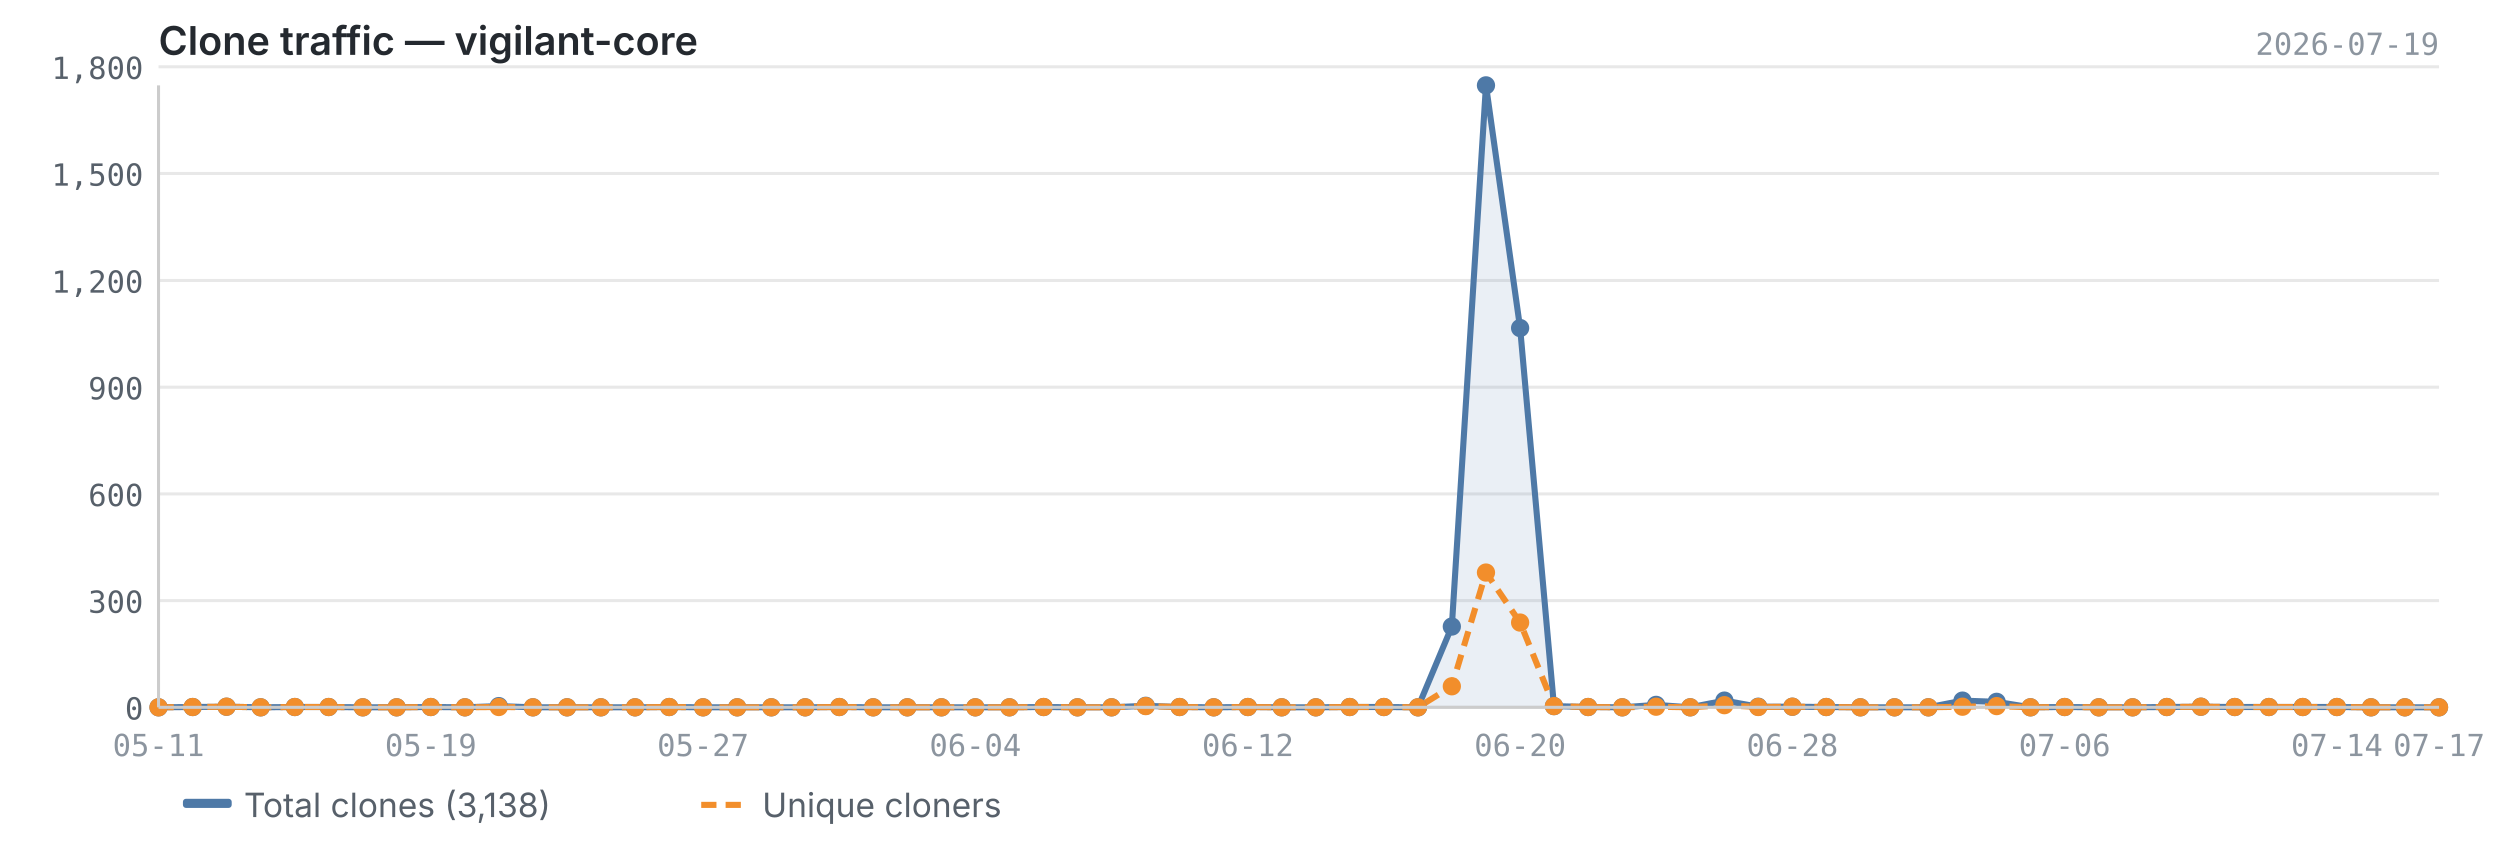
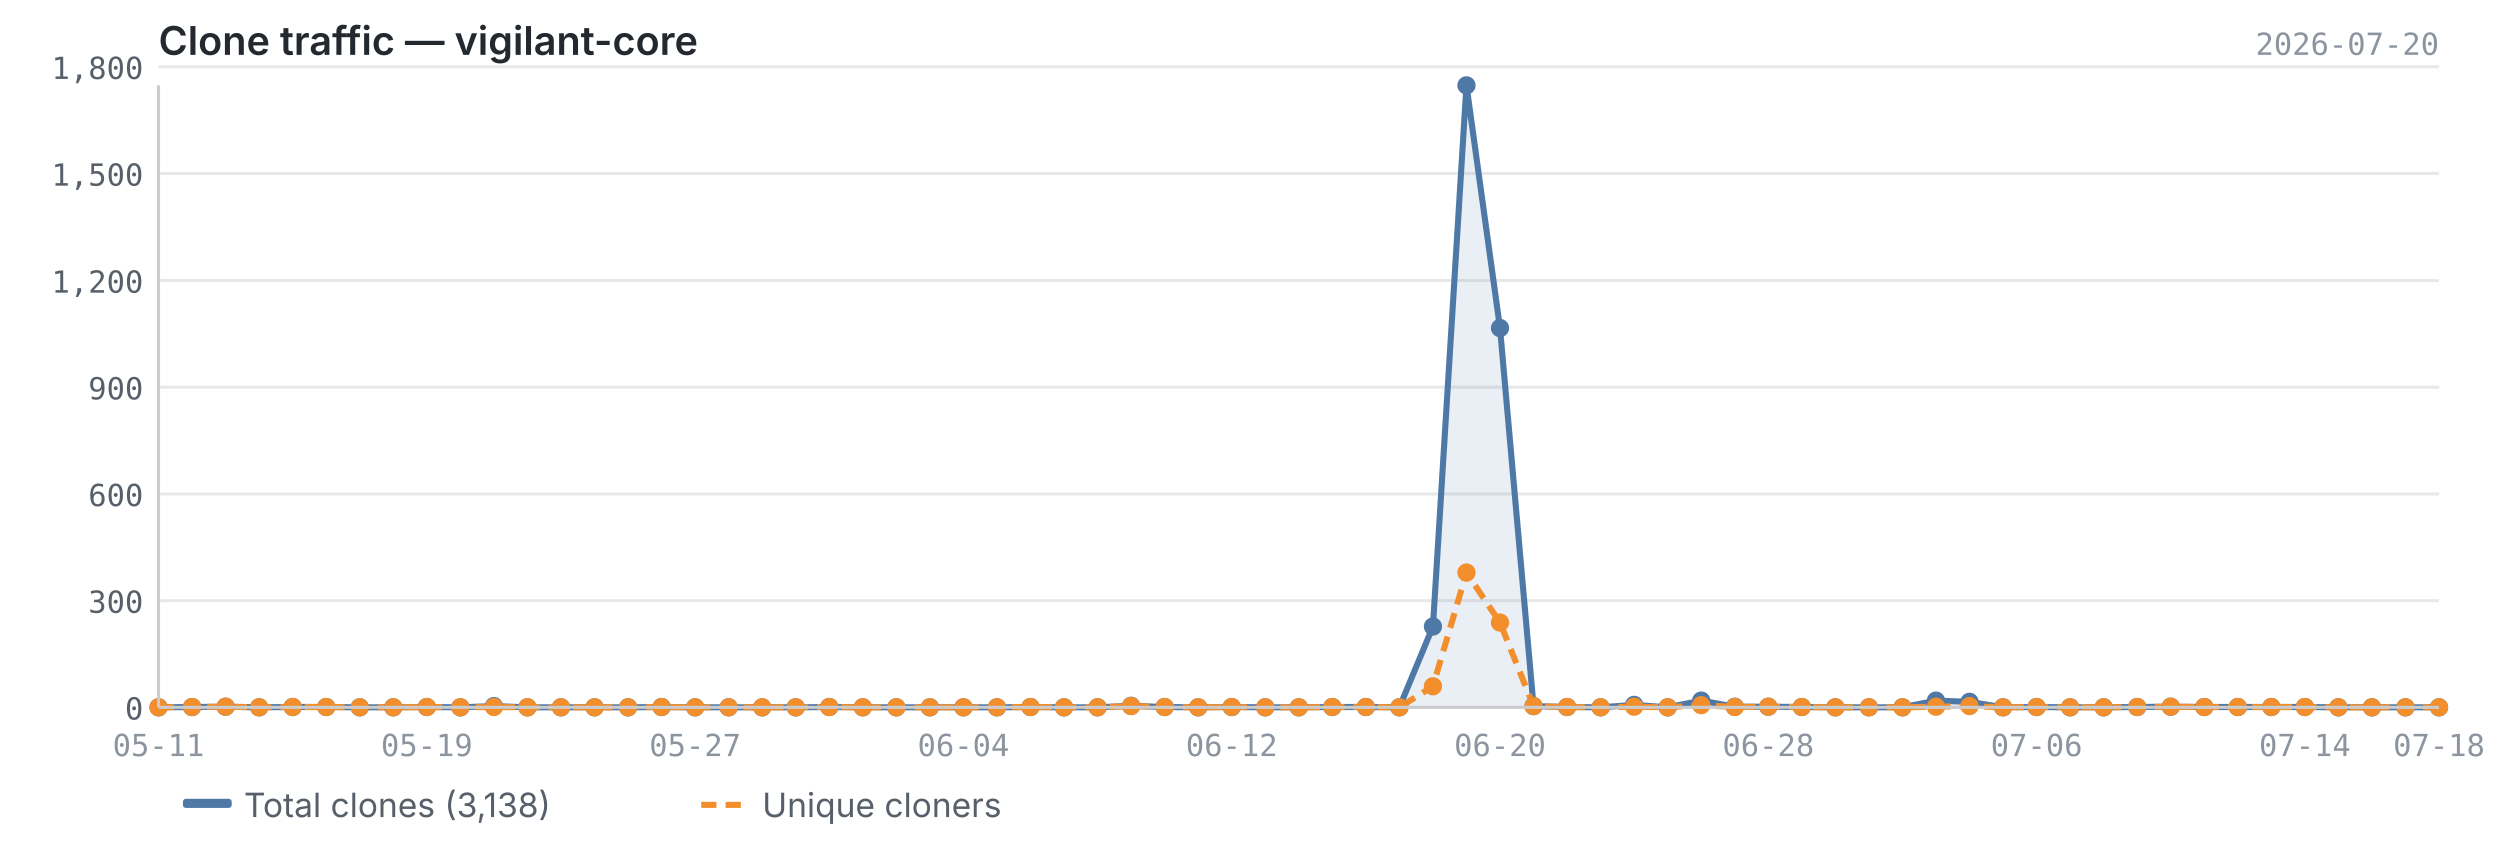
<svg xmlns="http://www.w3.org/2000/svg" viewBox="0 0 820 280" width="820" height="280">
  <text x="52" y="18" font-size="13" font-weight="600" fill="#24292f" font-family="-apple-system, BlinkMacSystemFont, 'Segoe UI', sans-serif">Clone traffic — vigilant-core</text>
-   <text x="800" y="18" font-size="10" fill="#8c959f" font-family="ui-monospace, SFMono-Regular, 'SF Mono', Menlo, monospace" text-anchor="end">2026-07-19</text>
+   <text x="800" y="18" font-size="10" fill="#8c959f" font-family="ui-monospace, SFMono-Regular, 'SF Mono', Menlo, monospace" text-anchor="end">2026-07-20</text>
  <line x1="52" y1="232.0" x2="800" y2="232.0" stroke="#e8e8e8" stroke-width="1" />
  <line x1="52" y1="197.0" x2="800" y2="197.0" stroke="#e8e8e8" stroke-width="1" />
  <line x1="52" y1="162.0" x2="800" y2="162.0" stroke="#e8e8e8" stroke-width="1" />
  <line x1="52" y1="127.0" x2="800" y2="127.0" stroke="#e8e8e8" stroke-width="1" />
  <line x1="52" y1="92.0" x2="800" y2="92.0" stroke="#e8e8e8" stroke-width="1" />
  <line x1="52" y1="56.9" x2="800" y2="56.9" stroke="#e8e8e8" stroke-width="1" />
  <line x1="52" y1="21.9" x2="800" y2="21.9" stroke="#e8e8e8" stroke-width="1" />
-   <path d="M52.0,232.0 L52.0,232.0 L63.2,231.9 L74.3,231.8 L85.5,232.0 L96.7,231.9 L107.8,231.9 L119.0,232.0 L130.1,232.0 L141.3,231.9 L152.5,232.0 L163.6,231.6 L174.8,232.0 L186.0,232.0 L197.1,232.0 L208.3,232.0 L219.5,231.9 L230.6,232.0 L241.8,232.0 L253.0,232.0 L264.1,232.0 L275.3,231.9 L286.4,232.0 L297.6,232.0 L308.8,232.0 L319.9,232.0 L331.1,232.0 L342.3,231.9 L353.4,232.0 L364.6,232.0 L375.8,231.5 L386.9,231.9 L398.1,232.0 L409.3,231.9 L420.4,232.0 L431.6,232.0 L442.7,231.9 L453.9,231.9 L465.1,232.0 L476.2,205.5 L487.4,28.0 L498.6,107.6 L509.7,231.6 L520.9,231.9 L532.1,232.0 L543.2,231.2 L554.4,232.0 L565.6,229.8 L576.7,231.8 L587.9,231.8 L599.0,231.9 L610.2,232.0 L621.4,232.0 L632.5,232.0 L643.7,229.8 L654.9,230.2 L666.0,232.0 L677.2,231.9 L688.4,232.0 L699.5,232.0 L710.7,231.9 L721.9,231.8 L733.0,231.9 L744.2,231.9 L755.3,231.9 L766.5,231.9 L777.7,232.0 L788.8,232.0 L800.0,232.0 L800.0,232.0 L52.0,232.0Z" fill="#4e79a7" opacity="0.12" />
-   <polyline points="52.0,232.0 63.2,231.9 74.3,231.8 85.5,232.0 96.7,231.9 107.8,231.9 119.0,232.0 130.1,232.0 141.3,231.9 152.5,232.0 163.6,231.6 174.8,232.0 186.0,232.0 197.1,232.0 208.3,232.0 219.5,231.9 230.6,232.0 241.8,232.0 253.0,232.0 264.1,232.0 275.3,231.9 286.4,232.0 297.6,232.0 308.8,232.0 319.9,232.0 331.1,232.0 342.3,231.9 353.4,232.0 364.6,232.0 375.8,231.5 386.9,231.9 398.1,232.0 409.3,231.9 420.4,232.0 431.6,232.0 442.7,231.9 453.9,231.9 465.1,232.0 476.2,205.5 487.4,28.0 498.6,107.6 509.7,231.6 520.9,231.9 532.1,232.0 543.2,231.2 554.4,232.0 565.6,229.8 576.7,231.8 587.9,231.8 599.0,231.9 610.2,232.0 621.4,232.0 632.5,232.0 643.7,229.8 654.9,230.2 666.0,232.0 677.2,231.9 688.4,232.0 699.5,232.0 710.7,231.9 721.9,231.8 733.0,231.9 744.2,231.9 755.3,231.9 766.5,231.9 777.7,232.0 788.8,232.0 800.0,232.0" fill="none" stroke="#4e79a7" stroke-width="2" stroke-linejoin="round" />
-   <polyline points="52.0,232.0 63.2,231.9 74.3,231.8 85.5,232.0 96.7,231.9 107.8,231.9 119.0,232.0 130.1,232.0 141.3,231.9 152.5,232.0 163.6,231.9 174.8,232.0 186.0,232.0 197.1,232.0 208.3,232.0 219.5,231.9 230.6,232.0 241.8,232.0 253.0,232.0 264.1,232.0 275.3,231.9 286.4,232.0 297.6,232.0 308.8,232.0 319.9,232.0 331.1,232.0 342.3,231.9 353.4,232.0 364.6,232.0 375.8,231.6 386.9,231.9 398.1,232.0 409.3,231.9 420.4,232.0 431.6,232.0 442.7,231.9 453.9,231.9 465.1,232.0 476.2,225.1 487.4,187.8 498.6,204.2 509.7,231.6 520.9,231.9 532.1,232.0 543.2,231.8 554.4,232.0 565.6,231.3 576.7,231.9 587.9,231.8 599.0,231.9 610.2,232.0 621.4,232.0 632.5,232.0 643.7,231.8 654.9,231.6 666.0,232.0 677.2,231.9 688.4,232.0 699.5,232.0 710.7,231.9 721.9,231.8 733.0,231.9 744.2,231.9 755.3,231.9 766.5,231.9 777.7,232.0 788.8,232.0 800.0,232.0" fill="none" stroke="#f28e2b" stroke-width="2" stroke-linejoin="round" stroke-dasharray="5,3" />
+   <path d="M52.0,232.0 L52.0,232.0 L63.0,231.9 L74.0,231.8 L85.0,232.0 L96.0,231.9 L107.0,231.9 L118.0,232.0 L129.0,232.0 L140.0,231.9 L151.0,232.0 L162.0,231.6 L173.0,232.0 L184.0,232.0 L195.0,232.0 L206.0,232.0 L217.0,231.9 L228.0,232.0 L239.0,232.0 L250.0,232.0 L261.0,232.0 L272.0,231.9 L283.0,232.0 L294.0,232.0 L305.0,232.0 L316.0,232.0 L327.0,232.0 L338.0,231.9 L349.0,232.0 L360.0,232.0 L371.0,231.5 L382.0,231.9 L393.0,232.0 L404.0,231.9 L415.0,232.0 L426.0,232.0 L437.0,231.9 L448.0,231.9 L459.0,232.0 L470.0,205.5 L481.0,28.0 L492.0,107.6 L503.0,231.6 L514.0,231.9 L525.0,232.0 L536.0,231.2 L547.0,232.0 L558.0,229.8 L569.0,231.8 L580.0,231.8 L591.0,231.9 L602.0,232.0 L613.0,232.0 L624.0,232.0 L635.0,229.8 L646.0,230.2 L657.0,232.0 L668.0,231.9 L679.0,232.0 L690.0,232.0 L701.0,231.9 L712.0,231.8 L723.0,231.9 L734.0,231.9 L745.0,231.9 L756.0,231.9 L767.0,232.0 L778.0,232.0 L789.0,232.0 L800.0,232.0 L800.0,232.0 L52.0,232.0Z" fill="#4e79a7" opacity="0.12" />
+   <polyline points="52.0,232.0 63.0,231.9 74.0,231.8 85.0,232.0 96.0,231.9 107.0,231.9 118.0,232.0 129.0,232.0 140.0,231.9 151.0,232.0 162.0,231.6 173.0,232.0 184.0,232.0 195.0,232.0 206.0,232.0 217.0,231.9 228.0,232.0 239.0,232.0 250.0,232.0 261.0,232.0 272.0,231.9 283.0,232.0 294.0,232.0 305.0,232.0 316.0,232.0 327.0,232.0 338.0,231.9 349.0,232.0 360.0,232.0 371.0,231.5 382.0,231.9 393.0,232.0 404.0,231.9 415.0,232.0 426.0,232.0 437.0,231.9 448.0,231.9 459.0,232.0 470.0,205.5 481.0,28.0 492.0,107.6 503.0,231.6 514.0,231.9 525.0,232.0 536.0,231.2 547.0,232.0 558.0,229.8 569.0,231.8 580.0,231.8 591.0,231.9 602.0,232.0 613.0,232.0 624.0,232.0 635.0,229.8 646.0,230.2 657.0,232.0 668.0,231.9 679.0,232.0 690.0,232.0 701.0,231.9 712.0,231.8 723.0,231.9 734.0,231.9 745.0,231.9 756.0,231.9 767.0,232.0 778.0,232.0 789.0,232.0 800.0,232.0" fill="none" stroke="#4e79a7" stroke-width="2" stroke-linejoin="round" />
+   <polyline points="52.0,232.0 63.0,231.9 74.0,231.8 85.0,232.0 96.0,231.9 107.0,231.9 118.0,232.0 129.0,232.0 140.0,231.9 151.0,232.0 162.0,231.9 173.0,232.0 184.0,232.0 195.0,232.0 206.0,232.0 217.0,231.9 228.0,232.0 239.0,232.0 250.0,232.0 261.0,232.0 272.0,231.9 283.0,232.0 294.0,232.0 305.0,232.0 316.0,232.0 327.0,232.0 338.0,231.9 349.0,232.0 360.0,232.0 371.0,231.6 382.0,231.9 393.0,232.0 404.0,231.9 415.0,232.0 426.0,232.0 437.0,231.9 448.0,231.9 459.0,232.0 470.0,225.1 481.0,187.8 492.0,204.2 503.0,231.6 514.0,231.9 525.0,232.0 536.0,231.8 547.0,232.0 558.0,231.3 569.0,231.9 580.0,231.8 591.0,231.9 602.0,232.0 613.0,232.0 624.0,232.0 635.0,231.8 646.0,231.6 657.0,232.0 668.0,231.9 679.0,232.0 690.0,232.0 701.0,231.9 712.0,231.8 723.0,231.9 734.0,231.9 745.0,231.9 756.0,231.9 767.0,232.0 778.0,232.0 789.0,232.0 800.0,232.0" fill="none" stroke="#f28e2b" stroke-width="2" stroke-linejoin="round" stroke-dasharray="5,3" />
  <circle cx="52.0" cy="232.0" r="3" fill="#4e79a7" />
-   <circle cx="63.2" cy="231.9" r="3" fill="#4e79a7" />
-   <circle cx="74.3" cy="231.8" r="3" fill="#4e79a7" />
-   <circle cx="85.5" cy="232.0" r="3" fill="#4e79a7" />
-   <circle cx="96.7" cy="231.9" r="3" fill="#4e79a7" />
-   <circle cx="107.8" cy="231.9" r="3" fill="#4e79a7" />
-   <circle cx="119.0" cy="232.0" r="3" fill="#4e79a7" />
-   <circle cx="130.1" cy="232.0" r="3" fill="#4e79a7" />
-   <circle cx="141.3" cy="231.9" r="3" fill="#4e79a7" />
-   <circle cx="152.5" cy="232.0" r="3" fill="#4e79a7" />
-   <circle cx="163.6" cy="231.6" r="3" fill="#4e79a7" />
-   <circle cx="174.8" cy="232.0" r="3" fill="#4e79a7" />
-   <circle cx="186.0" cy="232.0" r="3" fill="#4e79a7" />
-   <circle cx="197.1" cy="232.0" r="3" fill="#4e79a7" />
-   <circle cx="208.3" cy="232.0" r="3" fill="#4e79a7" />
-   <circle cx="219.5" cy="231.9" r="3" fill="#4e79a7" />
-   <circle cx="230.6" cy="232.0" r="3" fill="#4e79a7" />
-   <circle cx="241.8" cy="232.0" r="3" fill="#4e79a7" />
-   <circle cx="253.0" cy="232.0" r="3" fill="#4e79a7" />
-   <circle cx="264.1" cy="232.0" r="3" fill="#4e79a7" />
-   <circle cx="275.3" cy="231.9" r="3" fill="#4e79a7" />
-   <circle cx="286.4" cy="232.0" r="3" fill="#4e79a7" />
-   <circle cx="297.6" cy="232.0" r="3" fill="#4e79a7" />
-   <circle cx="308.8" cy="232.0" r="3" fill="#4e79a7" />
-   <circle cx="319.9" cy="232.0" r="3" fill="#4e79a7" />
-   <circle cx="331.1" cy="232.0" r="3" fill="#4e79a7" />
-   <circle cx="342.3" cy="231.9" r="3" fill="#4e79a7" />
-   <circle cx="353.4" cy="232.0" r="3" fill="#4e79a7" />
-   <circle cx="364.6" cy="232.0" r="3" fill="#4e79a7" />
-   <circle cx="375.8" cy="231.5" r="3" fill="#4e79a7" />
-   <circle cx="386.9" cy="231.9" r="3" fill="#4e79a7" />
-   <circle cx="398.1" cy="232.0" r="3" fill="#4e79a7" />
-   <circle cx="409.3" cy="231.9" r="3" fill="#4e79a7" />
-   <circle cx="420.4" cy="232.0" r="3" fill="#4e79a7" />
-   <circle cx="431.6" cy="232.0" r="3" fill="#4e79a7" />
-   <circle cx="442.7" cy="231.9" r="3" fill="#4e79a7" />
-   <circle cx="453.9" cy="231.9" r="3" fill="#4e79a7" />
-   <circle cx="465.1" cy="232.0" r="3" fill="#4e79a7" />
-   <circle cx="476.2" cy="205.5" r="3" fill="#4e79a7" />
-   <circle cx="487.4" cy="28.0" r="3" fill="#4e79a7" />
-   <circle cx="498.6" cy="107.6" r="3" fill="#4e79a7" />
-   <circle cx="509.7" cy="231.6" r="3" fill="#4e79a7" />
-   <circle cx="520.9" cy="231.9" r="3" fill="#4e79a7" />
-   <circle cx="532.1" cy="232.0" r="3" fill="#4e79a7" />
-   <circle cx="543.2" cy="231.2" r="3" fill="#4e79a7" />
-   <circle cx="554.4" cy="232.0" r="3" fill="#4e79a7" />
-   <circle cx="565.6" cy="229.8" r="3" fill="#4e79a7" />
-   <circle cx="576.7" cy="231.8" r="3" fill="#4e79a7" />
-   <circle cx="587.9" cy="231.8" r="3" fill="#4e79a7" />
-   <circle cx="599.0" cy="231.9" r="3" fill="#4e79a7" />
-   <circle cx="610.2" cy="232.0" r="3" fill="#4e79a7" />
-   <circle cx="621.4" cy="232.0" r="3" fill="#4e79a7" />
-   <circle cx="632.5" cy="232.0" r="3" fill="#4e79a7" />
-   <circle cx="643.7" cy="229.8" r="3" fill="#4e79a7" />
-   <circle cx="654.9" cy="230.2" r="3" fill="#4e79a7" />
-   <circle cx="666.0" cy="232.0" r="3" fill="#4e79a7" />
-   <circle cx="677.2" cy="231.9" r="3" fill="#4e79a7" />
-   <circle cx="688.4" cy="232.0" r="3" fill="#4e79a7" />
-   <circle cx="699.5" cy="232.0" r="3" fill="#4e79a7" />
-   <circle cx="710.7" cy="231.9" r="3" fill="#4e79a7" />
-   <circle cx="721.9" cy="231.8" r="3" fill="#4e79a7" />
-   <circle cx="733.0" cy="231.9" r="3" fill="#4e79a7" />
-   <circle cx="744.2" cy="231.9" r="3" fill="#4e79a7" />
-   <circle cx="755.3" cy="231.9" r="3" fill="#4e79a7" />
-   <circle cx="766.5" cy="231.9" r="3" fill="#4e79a7" />
-   <circle cx="777.7" cy="232.0" r="3" fill="#4e79a7" />
-   <circle cx="788.8" cy="232.0" r="3" fill="#4e79a7" />
+   <circle cx="63.0" cy="231.9" r="3" fill="#4e79a7" />
+   <circle cx="74.0" cy="231.8" r="3" fill="#4e79a7" />
+   <circle cx="85.0" cy="232.0" r="3" fill="#4e79a7" />
+   <circle cx="96.0" cy="231.9" r="3" fill="#4e79a7" />
+   <circle cx="107.0" cy="231.9" r="3" fill="#4e79a7" />
+   <circle cx="118.0" cy="232.0" r="3" fill="#4e79a7" />
+   <circle cx="129.0" cy="232.0" r="3" fill="#4e79a7" />
+   <circle cx="140.0" cy="231.9" r="3" fill="#4e79a7" />
+   <circle cx="151.0" cy="232.0" r="3" fill="#4e79a7" />
+   <circle cx="162.0" cy="231.6" r="3" fill="#4e79a7" />
+   <circle cx="173.0" cy="232.0" r="3" fill="#4e79a7" />
+   <circle cx="184.0" cy="232.0" r="3" fill="#4e79a7" />
+   <circle cx="195.0" cy="232.0" r="3" fill="#4e79a7" />
+   <circle cx="206.0" cy="232.0" r="3" fill="#4e79a7" />
+   <circle cx="217.0" cy="231.9" r="3" fill="#4e79a7" />
+   <circle cx="228.0" cy="232.0" r="3" fill="#4e79a7" />
+   <circle cx="239.0" cy="232.0" r="3" fill="#4e79a7" />
+   <circle cx="250.0" cy="232.0" r="3" fill="#4e79a7" />
+   <circle cx="261.0" cy="232.0" r="3" fill="#4e79a7" />
+   <circle cx="272.0" cy="231.9" r="3" fill="#4e79a7" />
+   <circle cx="283.0" cy="232.0" r="3" fill="#4e79a7" />
+   <circle cx="294.0" cy="232.0" r="3" fill="#4e79a7" />
+   <circle cx="305.0" cy="232.0" r="3" fill="#4e79a7" />
+   <circle cx="316.0" cy="232.0" r="3" fill="#4e79a7" />
+   <circle cx="327.0" cy="232.0" r="3" fill="#4e79a7" />
+   <circle cx="338.0" cy="231.9" r="3" fill="#4e79a7" />
+   <circle cx="349.0" cy="232.0" r="3" fill="#4e79a7" />
+   <circle cx="360.0" cy="232.0" r="3" fill="#4e79a7" />
+   <circle cx="371.0" cy="231.5" r="3" fill="#4e79a7" />
+   <circle cx="382.0" cy="231.9" r="3" fill="#4e79a7" />
+   <circle cx="393.0" cy="232.0" r="3" fill="#4e79a7" />
+   <circle cx="404.0" cy="231.9" r="3" fill="#4e79a7" />
+   <circle cx="415.0" cy="232.0" r="3" fill="#4e79a7" />
+   <circle cx="426.0" cy="232.0" r="3" fill="#4e79a7" />
+   <circle cx="437.0" cy="231.9" r="3" fill="#4e79a7" />
+   <circle cx="448.0" cy="231.9" r="3" fill="#4e79a7" />
+   <circle cx="459.0" cy="232.0" r="3" fill="#4e79a7" />
+   <circle cx="470.0" cy="205.5" r="3" fill="#4e79a7" />
+   <circle cx="481.0" cy="28.0" r="3" fill="#4e79a7" />
+   <circle cx="492.0" cy="107.6" r="3" fill="#4e79a7" />
+   <circle cx="503.0" cy="231.6" r="3" fill="#4e79a7" />
+   <circle cx="514.0" cy="231.9" r="3" fill="#4e79a7" />
+   <circle cx="525.0" cy="232.0" r="3" fill="#4e79a7" />
+   <circle cx="536.0" cy="231.2" r="3" fill="#4e79a7" />
+   <circle cx="547.0" cy="232.0" r="3" fill="#4e79a7" />
+   <circle cx="558.0" cy="229.8" r="3" fill="#4e79a7" />
+   <circle cx="569.0" cy="231.8" r="3" fill="#4e79a7" />
+   <circle cx="580.0" cy="231.8" r="3" fill="#4e79a7" />
+   <circle cx="591.0" cy="231.9" r="3" fill="#4e79a7" />
+   <circle cx="602.0" cy="232.0" r="3" fill="#4e79a7" />
+   <circle cx="613.0" cy="232.0" r="3" fill="#4e79a7" />
+   <circle cx="624.0" cy="232.0" r="3" fill="#4e79a7" />
+   <circle cx="635.0" cy="229.8" r="3" fill="#4e79a7" />
+   <circle cx="646.0" cy="230.2" r="3" fill="#4e79a7" />
+   <circle cx="657.0" cy="232.0" r="3" fill="#4e79a7" />
+   <circle cx="668.0" cy="231.9" r="3" fill="#4e79a7" />
+   <circle cx="679.0" cy="232.0" r="3" fill="#4e79a7" />
+   <circle cx="690.0" cy="232.0" r="3" fill="#4e79a7" />
+   <circle cx="701.0" cy="231.9" r="3" fill="#4e79a7" />
+   <circle cx="712.0" cy="231.8" r="3" fill="#4e79a7" />
+   <circle cx="723.0" cy="231.9" r="3" fill="#4e79a7" />
+   <circle cx="734.0" cy="231.9" r="3" fill="#4e79a7" />
+   <circle cx="745.0" cy="231.9" r="3" fill="#4e79a7" />
+   <circle cx="756.0" cy="231.9" r="3" fill="#4e79a7" />
+   <circle cx="767.0" cy="232.0" r="3" fill="#4e79a7" />
+   <circle cx="778.0" cy="232.0" r="3" fill="#4e79a7" />
+   <circle cx="789.0" cy="232.0" r="3" fill="#4e79a7" />
  <circle cx="800.0" cy="232.0" r="3" fill="#4e79a7" />
  <circle cx="52.0" cy="232.0" r="3" fill="#f28e2b" />
-   <circle cx="63.2" cy="231.9" r="3" fill="#f28e2b" />
-   <circle cx="74.3" cy="231.8" r="3" fill="#f28e2b" />
-   <circle cx="85.5" cy="232.0" r="3" fill="#f28e2b" />
-   <circle cx="96.7" cy="231.9" r="3" fill="#f28e2b" />
-   <circle cx="107.8" cy="231.9" r="3" fill="#f28e2b" />
-   <circle cx="119.0" cy="232.0" r="3" fill="#f28e2b" />
-   <circle cx="130.1" cy="232.0" r="3" fill="#f28e2b" />
-   <circle cx="141.3" cy="231.9" r="3" fill="#f28e2b" />
-   <circle cx="152.5" cy="232.0" r="3" fill="#f28e2b" />
-   <circle cx="163.6" cy="231.9" r="3" fill="#f28e2b" />
-   <circle cx="174.8" cy="232.0" r="3" fill="#f28e2b" />
-   <circle cx="186.0" cy="232.0" r="3" fill="#f28e2b" />
-   <circle cx="197.1" cy="232.0" r="3" fill="#f28e2b" />
-   <circle cx="208.3" cy="232.0" r="3" fill="#f28e2b" />
-   <circle cx="219.5" cy="231.9" r="3" fill="#f28e2b" />
-   <circle cx="230.6" cy="232.0" r="3" fill="#f28e2b" />
-   <circle cx="241.8" cy="232.0" r="3" fill="#f28e2b" />
-   <circle cx="253.0" cy="232.0" r="3" fill="#f28e2b" />
-   <circle cx="264.1" cy="232.0" r="3" fill="#f28e2b" />
-   <circle cx="275.3" cy="231.9" r="3" fill="#f28e2b" />
-   <circle cx="286.4" cy="232.0" r="3" fill="#f28e2b" />
-   <circle cx="297.6" cy="232.0" r="3" fill="#f28e2b" />
-   <circle cx="308.8" cy="232.0" r="3" fill="#f28e2b" />
-   <circle cx="319.9" cy="232.0" r="3" fill="#f28e2b" />
-   <circle cx="331.1" cy="232.0" r="3" fill="#f28e2b" />
-   <circle cx="342.3" cy="231.9" r="3" fill="#f28e2b" />
-   <circle cx="353.4" cy="232.0" r="3" fill="#f28e2b" />
-   <circle cx="364.6" cy="232.0" r="3" fill="#f28e2b" />
-   <circle cx="375.8" cy="231.6" r="3" fill="#f28e2b" />
-   <circle cx="386.9" cy="231.9" r="3" fill="#f28e2b" />
-   <circle cx="398.1" cy="232.0" r="3" fill="#f28e2b" />
-   <circle cx="409.3" cy="231.9" r="3" fill="#f28e2b" />
-   <circle cx="420.4" cy="232.0" r="3" fill="#f28e2b" />
-   <circle cx="431.6" cy="232.0" r="3" fill="#f28e2b" />
-   <circle cx="442.7" cy="231.9" r="3" fill="#f28e2b" />
-   <circle cx="453.9" cy="231.9" r="3" fill="#f28e2b" />
-   <circle cx="465.1" cy="232.0" r="3" fill="#f28e2b" />
-   <circle cx="476.2" cy="225.1" r="3" fill="#f28e2b" />
-   <circle cx="487.4" cy="187.8" r="3" fill="#f28e2b" />
-   <circle cx="498.6" cy="204.2" r="3" fill="#f28e2b" />
-   <circle cx="509.7" cy="231.6" r="3" fill="#f28e2b" />
-   <circle cx="520.9" cy="231.9" r="3" fill="#f28e2b" />
-   <circle cx="532.1" cy="232.0" r="3" fill="#f28e2b" />
-   <circle cx="543.2" cy="231.8" r="3" fill="#f28e2b" />
-   <circle cx="554.4" cy="232.0" r="3" fill="#f28e2b" />
-   <circle cx="565.6" cy="231.3" r="3" fill="#f28e2b" />
-   <circle cx="576.7" cy="231.9" r="3" fill="#f28e2b" />
-   <circle cx="587.9" cy="231.8" r="3" fill="#f28e2b" />
-   <circle cx="599.0" cy="231.9" r="3" fill="#f28e2b" />
-   <circle cx="610.2" cy="232.0" r="3" fill="#f28e2b" />
-   <circle cx="621.4" cy="232.0" r="3" fill="#f28e2b" />
-   <circle cx="632.5" cy="232.0" r="3" fill="#f28e2b" />
-   <circle cx="643.7" cy="231.8" r="3" fill="#f28e2b" />
-   <circle cx="654.9" cy="231.6" r="3" fill="#f28e2b" />
-   <circle cx="666.0" cy="232.0" r="3" fill="#f28e2b" />
-   <circle cx="677.2" cy="231.9" r="3" fill="#f28e2b" />
-   <circle cx="688.4" cy="232.0" r="3" fill="#f28e2b" />
-   <circle cx="699.5" cy="232.0" r="3" fill="#f28e2b" />
-   <circle cx="710.7" cy="231.9" r="3" fill="#f28e2b" />
-   <circle cx="721.9" cy="231.8" r="3" fill="#f28e2b" />
-   <circle cx="733.0" cy="231.9" r="3" fill="#f28e2b" />
-   <circle cx="744.2" cy="231.9" r="3" fill="#f28e2b" />
-   <circle cx="755.3" cy="231.9" r="3" fill="#f28e2b" />
-   <circle cx="766.5" cy="231.9" r="3" fill="#f28e2b" />
-   <circle cx="777.7" cy="232.0" r="3" fill="#f28e2b" />
-   <circle cx="788.8" cy="232.0" r="3" fill="#f28e2b" />
+   <circle cx="63.0" cy="231.9" r="3" fill="#f28e2b" />
+   <circle cx="74.0" cy="231.8" r="3" fill="#f28e2b" />
+   <circle cx="85.0" cy="232.0" r="3" fill="#f28e2b" />
+   <circle cx="96.0" cy="231.9" r="3" fill="#f28e2b" />
+   <circle cx="107.0" cy="231.9" r="3" fill="#f28e2b" />
+   <circle cx="118.0" cy="232.0" r="3" fill="#f28e2b" />
+   <circle cx="129.0" cy="232.0" r="3" fill="#f28e2b" />
+   <circle cx="140.0" cy="231.9" r="3" fill="#f28e2b" />
+   <circle cx="151.0" cy="232.0" r="3" fill="#f28e2b" />
+   <circle cx="162.0" cy="231.9" r="3" fill="#f28e2b" />
+   <circle cx="173.0" cy="232.0" r="3" fill="#f28e2b" />
+   <circle cx="184.0" cy="232.0" r="3" fill="#f28e2b" />
+   <circle cx="195.0" cy="232.0" r="3" fill="#f28e2b" />
+   <circle cx="206.0" cy="232.0" r="3" fill="#f28e2b" />
+   <circle cx="217.0" cy="231.9" r="3" fill="#f28e2b" />
+   <circle cx="228.0" cy="232.0" r="3" fill="#f28e2b" />
+   <circle cx="239.0" cy="232.0" r="3" fill="#f28e2b" />
+   <circle cx="250.0" cy="232.0" r="3" fill="#f28e2b" />
+   <circle cx="261.0" cy="232.0" r="3" fill="#f28e2b" />
+   <circle cx="272.0" cy="231.9" r="3" fill="#f28e2b" />
+   <circle cx="283.0" cy="232.0" r="3" fill="#f28e2b" />
+   <circle cx="294.0" cy="232.0" r="3" fill="#f28e2b" />
+   <circle cx="305.0" cy="232.0" r="3" fill="#f28e2b" />
+   <circle cx="316.0" cy="232.0" r="3" fill="#f28e2b" />
+   <circle cx="327.0" cy="232.0" r="3" fill="#f28e2b" />
+   <circle cx="338.0" cy="231.9" r="3" fill="#f28e2b" />
+   <circle cx="349.0" cy="232.0" r="3" fill="#f28e2b" />
+   <circle cx="360.0" cy="232.0" r="3" fill="#f28e2b" />
+   <circle cx="371.0" cy="231.6" r="3" fill="#f28e2b" />
+   <circle cx="382.0" cy="231.9" r="3" fill="#f28e2b" />
+   <circle cx="393.0" cy="232.0" r="3" fill="#f28e2b" />
+   <circle cx="404.0" cy="231.9" r="3" fill="#f28e2b" />
+   <circle cx="415.0" cy="232.0" r="3" fill="#f28e2b" />
+   <circle cx="426.0" cy="232.0" r="3" fill="#f28e2b" />
+   <circle cx="437.0" cy="231.9" r="3" fill="#f28e2b" />
+   <circle cx="448.0" cy="231.9" r="3" fill="#f28e2b" />
+   <circle cx="459.0" cy="232.0" r="3" fill="#f28e2b" />
+   <circle cx="470.0" cy="225.1" r="3" fill="#f28e2b" />
+   <circle cx="481.0" cy="187.8" r="3" fill="#f28e2b" />
+   <circle cx="492.0" cy="204.2" r="3" fill="#f28e2b" />
+   <circle cx="503.0" cy="231.6" r="3" fill="#f28e2b" />
+   <circle cx="514.0" cy="231.9" r="3" fill="#f28e2b" />
+   <circle cx="525.0" cy="232.0" r="3" fill="#f28e2b" />
+   <circle cx="536.0" cy="231.8" r="3" fill="#f28e2b" />
+   <circle cx="547.0" cy="232.0" r="3" fill="#f28e2b" />
+   <circle cx="558.0" cy="231.3" r="3" fill="#f28e2b" />
+   <circle cx="569.0" cy="231.9" r="3" fill="#f28e2b" />
+   <circle cx="580.0" cy="231.8" r="3" fill="#f28e2b" />
+   <circle cx="591.0" cy="231.9" r="3" fill="#f28e2b" />
+   <circle cx="602.0" cy="232.0" r="3" fill="#f28e2b" />
+   <circle cx="613.0" cy="232.0" r="3" fill="#f28e2b" />
+   <circle cx="624.0" cy="232.0" r="3" fill="#f28e2b" />
+   <circle cx="635.0" cy="231.8" r="3" fill="#f28e2b" />
+   <circle cx="646.0" cy="231.6" r="3" fill="#f28e2b" />
+   <circle cx="657.0" cy="232.0" r="3" fill="#f28e2b" />
+   <circle cx="668.0" cy="231.9" r="3" fill="#f28e2b" />
+   <circle cx="679.0" cy="232.0" r="3" fill="#f28e2b" />
+   <circle cx="690.0" cy="232.0" r="3" fill="#f28e2b" />
+   <circle cx="701.0" cy="231.9" r="3" fill="#f28e2b" />
+   <circle cx="712.0" cy="231.8" r="3" fill="#f28e2b" />
+   <circle cx="723.0" cy="231.9" r="3" fill="#f28e2b" />
+   <circle cx="734.0" cy="231.9" r="3" fill="#f28e2b" />
+   <circle cx="745.0" cy="231.9" r="3" fill="#f28e2b" />
+   <circle cx="756.0" cy="231.9" r="3" fill="#f28e2b" />
+   <circle cx="767.0" cy="232.0" r="3" fill="#f28e2b" />
+   <circle cx="778.0" cy="232.0" r="3" fill="#f28e2b" />
+   <circle cx="789.0" cy="232.0" r="3" fill="#f28e2b" />
  <circle cx="800.0" cy="232.0" r="3" fill="#f28e2b" />
  <line x1="52" y1="28" x2="52" y2="232" stroke="#cccccc" stroke-width="1" />
  <line x1="52" y1="232" x2="800" y2="232" stroke="#cccccc" stroke-width="1" />
  <text x="47" y="236.0" text-anchor="end" font-size="10" fill="#57606a" font-family="ui-monospace, SFMono-Regular, 'SF Mono', Menlo, monospace">0</text>
  <text x="47" y="201.0" text-anchor="end" font-size="10" fill="#57606a" font-family="ui-monospace, SFMono-Regular, 'SF Mono', Menlo, monospace">300</text>
  <text x="47" y="166.0" text-anchor="end" font-size="10" fill="#57606a" font-family="ui-monospace, SFMono-Regular, 'SF Mono', Menlo, monospace">600</text>
  <text x="47" y="131.0" text-anchor="end" font-size="10" fill="#57606a" font-family="ui-monospace, SFMono-Regular, 'SF Mono', Menlo, monospace">900</text>
  <text x="47" y="96.0" text-anchor="end" font-size="10" fill="#57606a" font-family="ui-monospace, SFMono-Regular, 'SF Mono', Menlo, monospace">1,200</text>
  <text x="47" y="60.9" text-anchor="end" font-size="10" fill="#57606a" font-family="ui-monospace, SFMono-Regular, 'SF Mono', Menlo, monospace">1,500</text>
  <text x="47" y="25.9" text-anchor="end" font-size="10" fill="#57606a" font-family="ui-monospace, SFMono-Regular, 'SF Mono', Menlo, monospace">1,800</text>
  <text x="52.0" y="248" text-anchor="middle" font-size="10" fill="#8c959f" font-family="ui-monospace, SFMono-Regular, 'SF Mono', Menlo, monospace">05-11</text>
-   <text x="409.3" y="248" text-anchor="middle" font-size="10" fill="#8c959f" font-family="ui-monospace, SFMono-Regular, 'SF Mono', Menlo, monospace">06-12</text>
-   <text x="766.5" y="248" text-anchor="middle" font-size="10" fill="#8c959f" font-family="ui-monospace, SFMono-Regular, 'SF Mono', Menlo, monospace">07-14</text>
-   <text x="800.0" y="248" text-anchor="middle" font-size="10" fill="#8c959f" font-family="ui-monospace, SFMono-Regular, 'SF Mono', Menlo, monospace">07-17</text>
-   <text x="141.3" y="248" text-anchor="middle" font-size="10" fill="#8c959f" font-family="ui-monospace, SFMono-Regular, 'SF Mono', Menlo, monospace">05-19</text>
-   <text x="498.6" y="248" text-anchor="middle" font-size="10" fill="#8c959f" font-family="ui-monospace, SFMono-Regular, 'SF Mono', Menlo, monospace">06-20</text>
-   <text x="230.6" y="248" text-anchor="middle" font-size="10" fill="#8c959f" font-family="ui-monospace, SFMono-Regular, 'SF Mono', Menlo, monospace">05-27</text>
-   <text x="587.9" y="248" text-anchor="middle" font-size="10" fill="#8c959f" font-family="ui-monospace, SFMono-Regular, 'SF Mono', Menlo, monospace">06-28</text>
-   <text x="319.9" y="248" text-anchor="middle" font-size="10" fill="#8c959f" font-family="ui-monospace, SFMono-Regular, 'SF Mono', Menlo, monospace">06-04</text>
-   <text x="677.2" y="248" text-anchor="middle" font-size="10" fill="#8c959f" font-family="ui-monospace, SFMono-Regular, 'SF Mono', Menlo, monospace">07-06</text>
+   <text x="404.0" y="248" text-anchor="middle" font-size="10" fill="#8c959f" font-family="ui-monospace, SFMono-Regular, 'SF Mono', Menlo, monospace">06-12</text>
+   <text x="756.0" y="248" text-anchor="middle" font-size="10" fill="#8c959f" font-family="ui-monospace, SFMono-Regular, 'SF Mono', Menlo, monospace">07-14</text>
+   <text x="800.0" y="248" text-anchor="middle" font-size="10" fill="#8c959f" font-family="ui-monospace, SFMono-Regular, 'SF Mono', Menlo, monospace">07-18</text>
+   <text x="140.0" y="248" text-anchor="middle" font-size="10" fill="#8c959f" font-family="ui-monospace, SFMono-Regular, 'SF Mono', Menlo, monospace">05-19</text>
+   <text x="492.0" y="248" text-anchor="middle" font-size="10" fill="#8c959f" font-family="ui-monospace, SFMono-Regular, 'SF Mono', Menlo, monospace">06-20</text>
+   <text x="228.0" y="248" text-anchor="middle" font-size="10" fill="#8c959f" font-family="ui-monospace, SFMono-Regular, 'SF Mono', Menlo, monospace">05-27</text>
+   <text x="580.0" y="248" text-anchor="middle" font-size="10" fill="#8c959f" font-family="ui-monospace, SFMono-Regular, 'SF Mono', Menlo, monospace">06-28</text>
+   <text x="316.0" y="248" text-anchor="middle" font-size="10" fill="#8c959f" font-family="ui-monospace, SFMono-Regular, 'SF Mono', Menlo, monospace">06-04</text>
+   <text x="668.0" y="248" text-anchor="middle" font-size="10" fill="#8c959f" font-family="ui-monospace, SFMono-Regular, 'SF Mono', Menlo, monospace">07-06</text>
  <rect x="60" y="262" width="16" height="3" fill="#4e79a7" rx="1" />
  <text x="80" y="268" font-size="11" fill="#57606a" font-family="-apple-system, BlinkMacSystemFont, 'Segoe UI', sans-serif">Total clones (3,138)</text>
  <line x1="230" y1="264" x2="246" y2="264" stroke="#f28e2b" stroke-width="2" stroke-dasharray="5,3" />
  <text x="250" y="268" font-size="11" fill="#57606a" font-family="-apple-system, BlinkMacSystemFont, 'Segoe UI', sans-serif">Unique cloners</text>
</svg>
